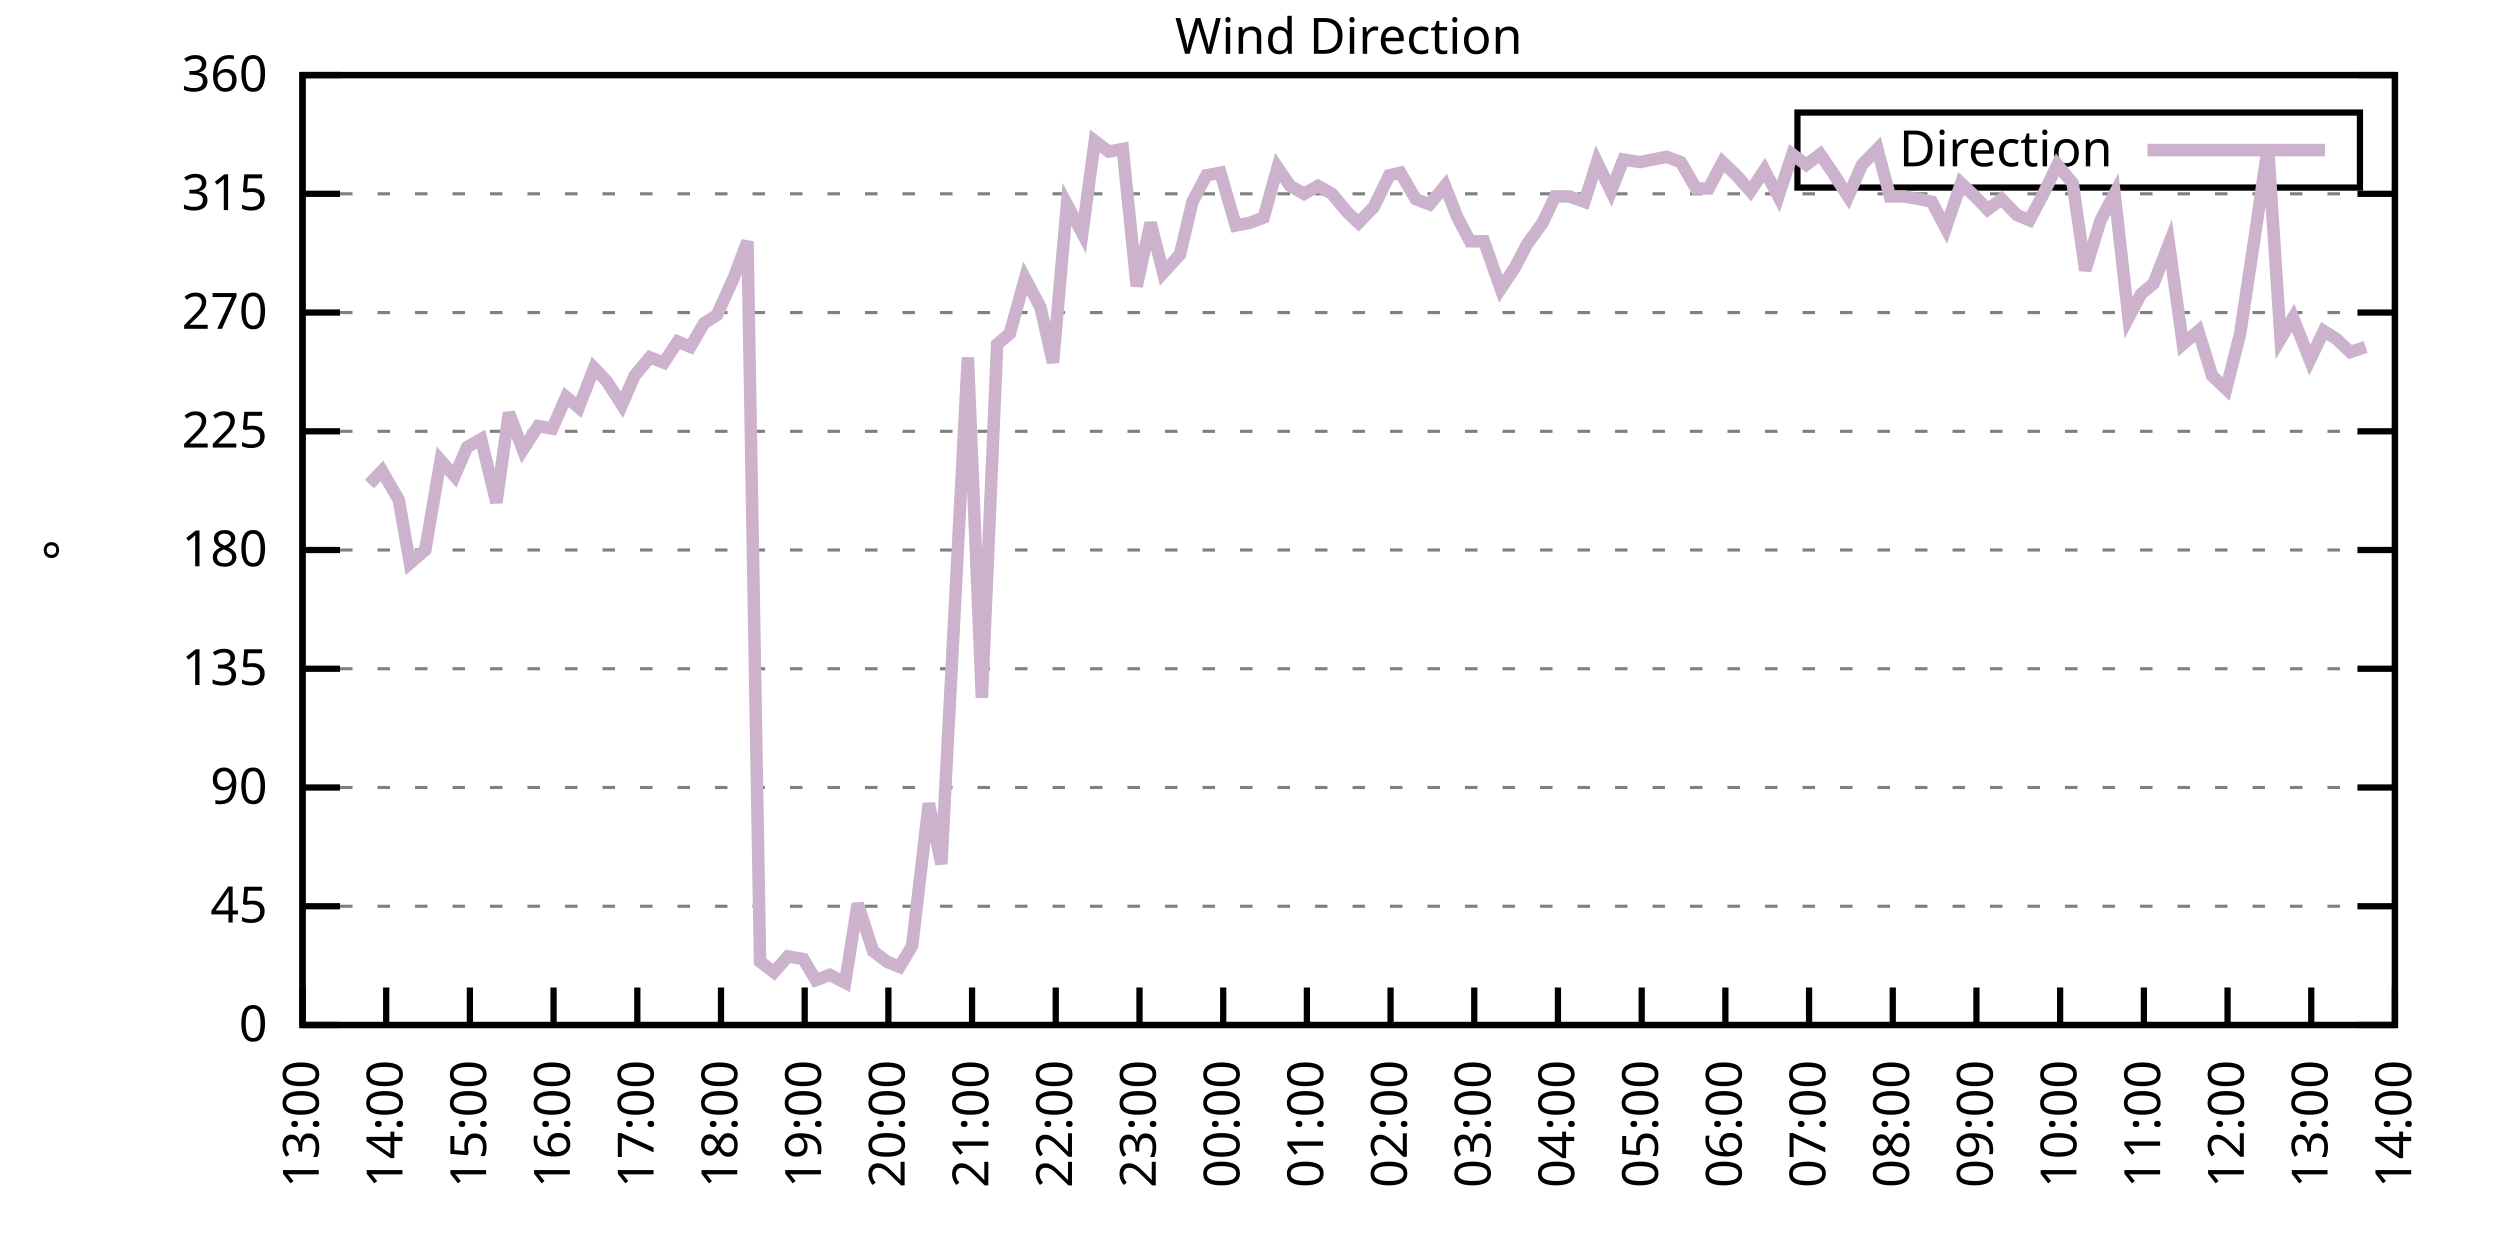
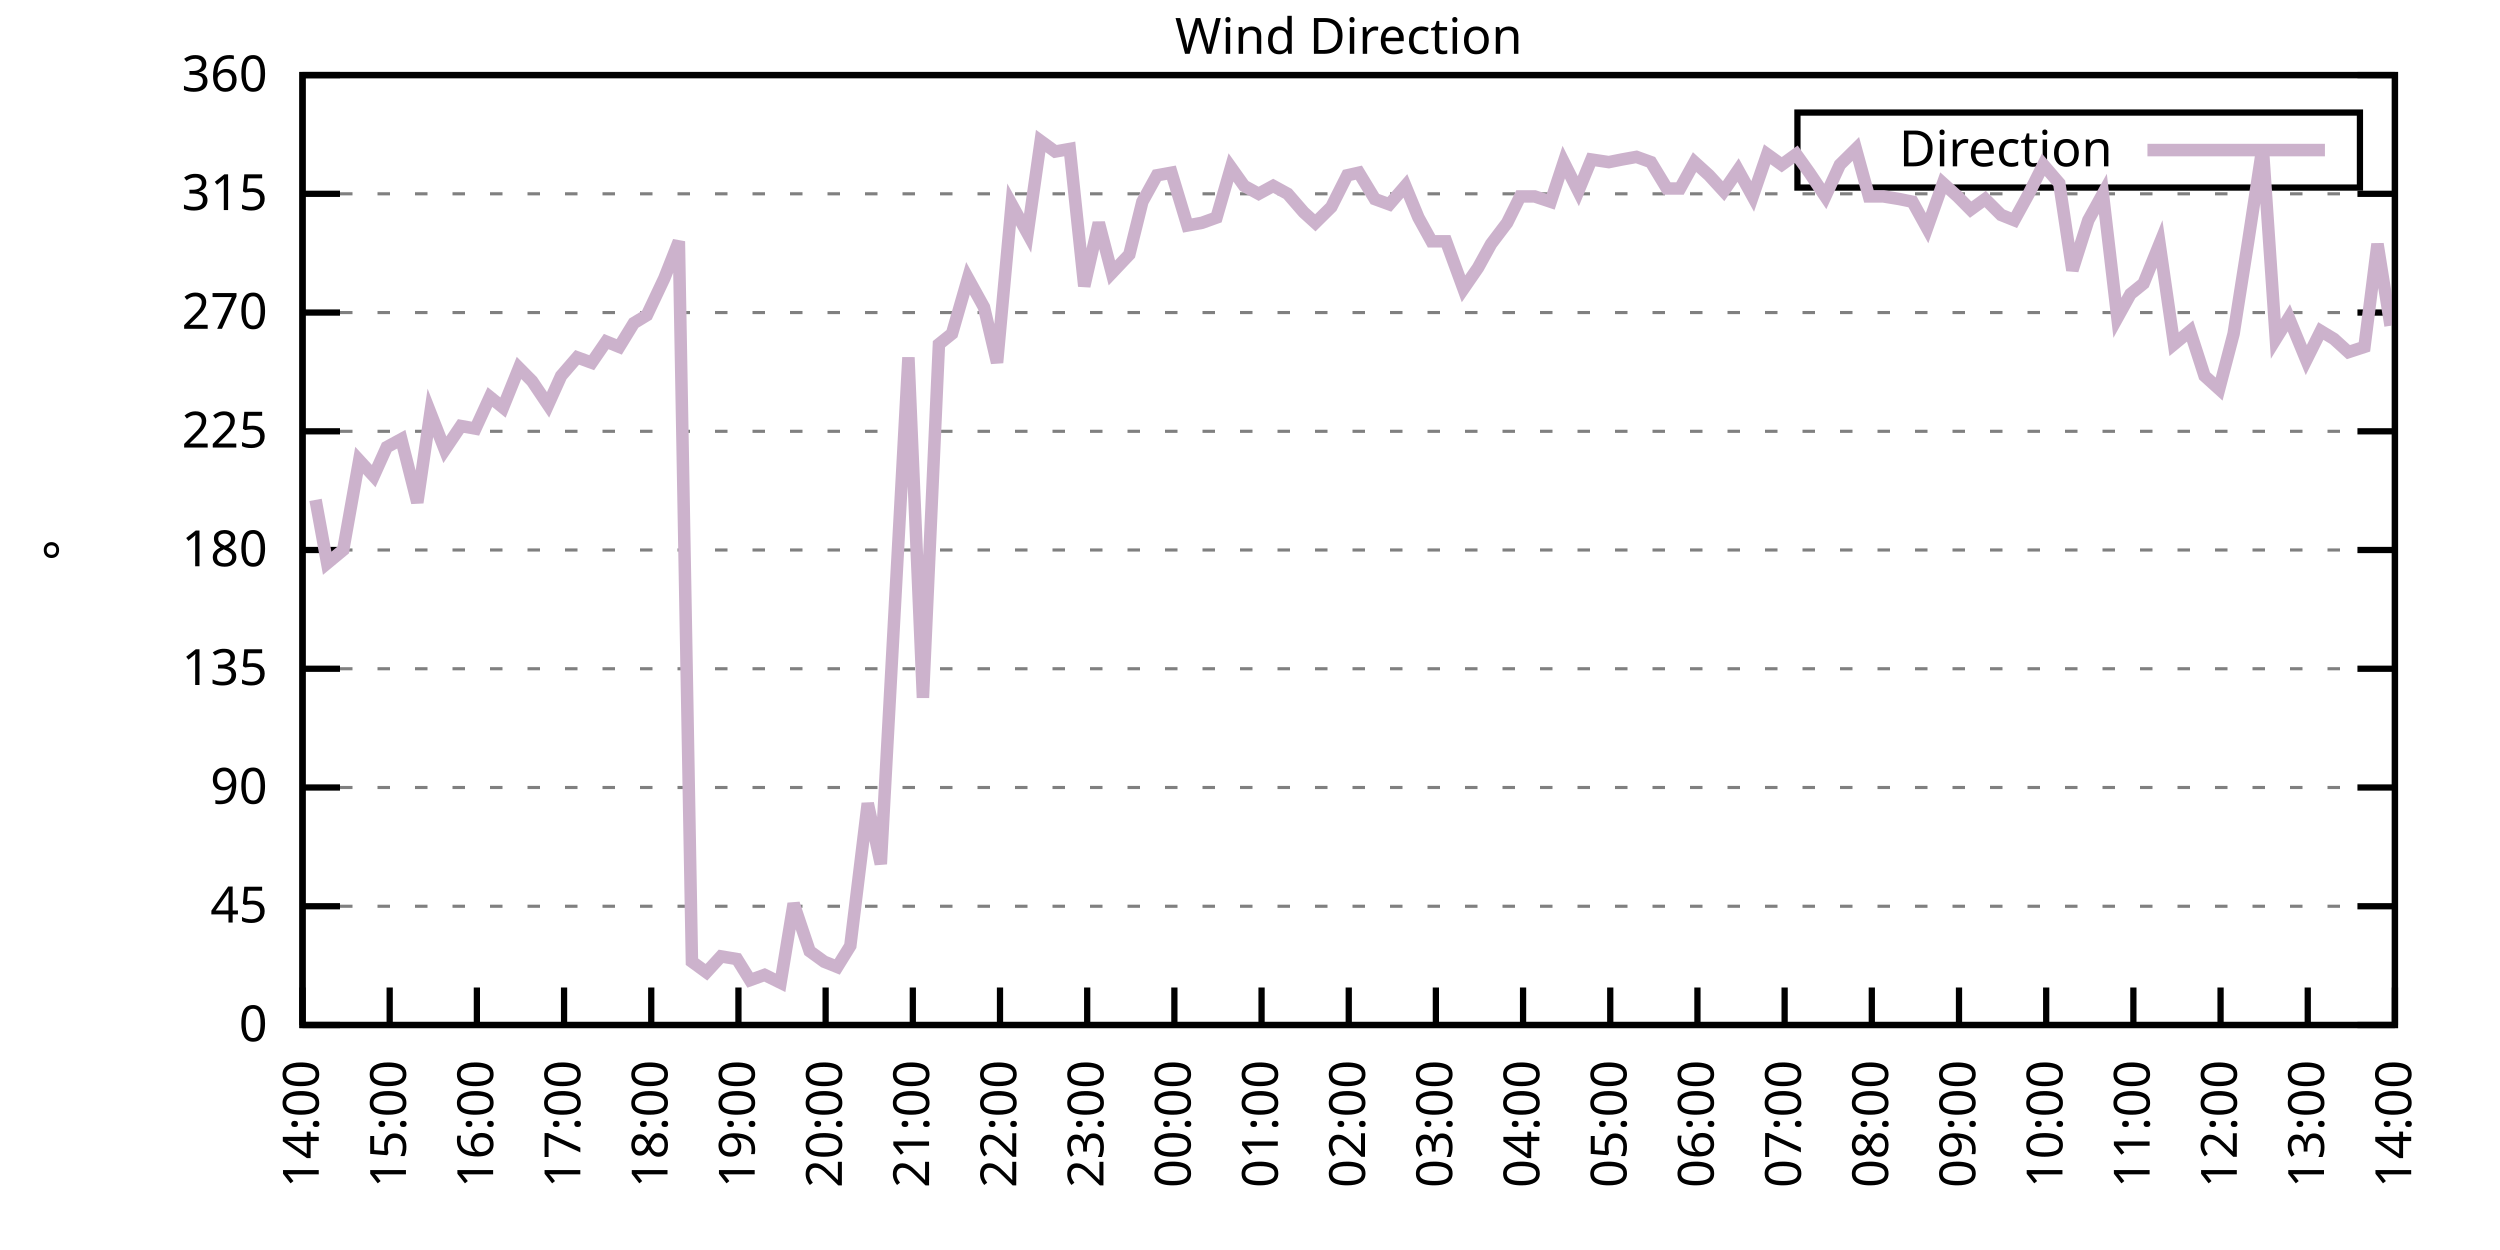
<svg xmlns="http://www.w3.org/2000/svg" xmlns:xlink="http://www.w3.org/1999/xlink" width="400" height="200" viewBox="0 0 400 200">
  <g id="gnuplot_canvas">
    <rect x="0" y="0" width="400" height="200" fill="none" />
    <defs>
      <circle id="gpDot" r="0.5" stroke-width="0.5" stroke="currentColor" />
      <path id="gpPt0" stroke-width="0.333" stroke="currentColor" d="M-1,0 h2 M0,-1 v2" />
      <path id="gpPt1" stroke-width="0.333" stroke="currentColor" d="M-1,-1 L1,1 M1,-1 L-1,1" />
      <path id="gpPt2" stroke-width="0.333" stroke="currentColor" d="M-1,0 L1,0 M0,-1 L0,1 M-1,-1 L1,1 M-1,1 L1,-1" />
      <rect id="gpPt3" stroke-width="0.333" stroke="currentColor" x="-1" y="-1" width="2" height="2" />
      <rect id="gpPt4" stroke-width="0.333" stroke="currentColor" fill="currentColor" x="-1" y="-1" width="2" height="2" />
      <circle id="gpPt5" stroke-width="0.333" stroke="currentColor" cx="0" cy="0" r="1" />
      <use xlink:href="#gpPt5" id="gpPt6" fill="currentColor" stroke="none" />
      <path id="gpPt7" stroke-width="0.333" stroke="currentColor" d="M0,-1.33 L-1.33,0.67 L1.33,0.67 z" />
      <use xlink:href="#gpPt7" id="gpPt8" fill="currentColor" stroke="none" />
      <use xlink:href="#gpPt7" id="gpPt9" stroke="currentColor" transform="rotate(180)" />
      <use xlink:href="#gpPt9" id="gpPt10" fill="currentColor" stroke="none" />
      <use xlink:href="#gpPt3" id="gpPt11" stroke="currentColor" transform="rotate(45)" />
      <use xlink:href="#gpPt11" id="gpPt12" fill="currentColor" stroke="none" />
      <path id="gpPt13" stroke-width="0.333" stroke="currentColor" d="M0,1.330 L1.265,0.411 L0.782,-1.067 L-0.782,-1.076 L-1.265,0.411 z" />
      <use xlink:href="#gpPt13" id="gpPt14" fill="currentColor" stroke="none" />
      <filter id="textbox" filterUnits="objectBoundingBox" x="0" y="0" height="1" width="1">
        <feFlood flood-color="white" flood-opacity="1" result="bgnd" />
        <feComposite in="SourceGraphic" in2="bgnd" operator="atop" />
      </filter>
      <filter id="greybox" filterUnits="objectBoundingBox" x="0" y="0" height="1" width="1">
        <feFlood flood-color="lightgrey" flood-opacity="1" result="grey" />
        <feComposite in="SourceGraphic" in2="grey" operator="atop" />
      </filter>
    </defs>
    <g fill="none" color="white" stroke="currentColor" stroke-width="1.00" stroke-linecap="butt" stroke-linejoin="miter">
</g>
    <g fill="none" color="black" stroke="currentColor" stroke-width="1.00" stroke-linecap="butt" stroke-linejoin="miter">
      <g stroke="none" shape-rendering="crispEdges">
        <polygon fill="rgb(255, 255, 255)" points="48.40,164.00 383.18,164.00 383.18,12.02 48.40,12.02 " />
      </g>
    </g>
    <g fill="none" color="black" stroke="currentColor" stroke-width="1.00" stroke-linecap="butt" stroke-linejoin="miter">
</g>
    <g fill="none" color="black" stroke="black" stroke-width="0.50" stroke-linecap="butt" stroke-linejoin="miter">
</g>
    <g fill="none" color="gray" stroke="currentColor" stroke-width="0.50" stroke-linecap="butt" stroke-linejoin="miter">
      <path stroke="gray" stroke-dasharray="2,4" class="gridline" d="M48.40,164.00 L383.19,164.00  " />
    </g>
    <g fill="none" color="gray" stroke="gray" stroke-width="1.00" stroke-linecap="butt" stroke-linejoin="miter">
</g>
    <g fill="none" color="black" stroke="currentColor" stroke-width="1.00" stroke-linecap="butt" stroke-linejoin="miter">
      <path stroke="black" d="M48.40,164.00 L54.40,164.00 M383.19,164.00 L377.19,164.00  " />
      <g transform="translate(42.80,166.60)" stroke="none" fill="black" font-family="Sans" font-size="8.00" text-anchor="end">
        <text>
          <tspan font-family="Sans"> 0</tspan>
        </text>
      </g>
    </g>
    <g fill="none" color="black" stroke="currentColor" stroke-width="1.00" stroke-linecap="butt" stroke-linejoin="miter">
</g>
    <g fill="none" color="black" stroke="black" stroke-width="0.50" stroke-linecap="butt" stroke-linejoin="miter">
</g>
    <g fill="none" color="gray" stroke="currentColor" stroke-width="0.50" stroke-linecap="butt" stroke-linejoin="miter">
      <path stroke="gray" stroke-dasharray="2,4" class="gridline" d="M48.40,145.00 L383.19,145.00  " />
    </g>
    <g fill="none" color="gray" stroke="gray" stroke-width="1.00" stroke-linecap="butt" stroke-linejoin="miter">
</g>
    <g fill="none" color="black" stroke="currentColor" stroke-width="1.00" stroke-linecap="butt" stroke-linejoin="miter">
      <path stroke="black" d="M48.40,145.00 L54.40,145.00 M383.19,145.00 L377.19,145.00  " />
      <g transform="translate(42.80,147.60)" stroke="none" fill="black" font-family="Sans" font-size="8.00" text-anchor="end">
        <text>
          <tspan font-family="Sans"> 45</tspan>
        </text>
      </g>
    </g>
    <g fill="none" color="black" stroke="currentColor" stroke-width="1.00" stroke-linecap="butt" stroke-linejoin="miter">
</g>
    <g fill="none" color="black" stroke="black" stroke-width="0.50" stroke-linecap="butt" stroke-linejoin="miter">
</g>
    <g fill="none" color="gray" stroke="currentColor" stroke-width="0.50" stroke-linecap="butt" stroke-linejoin="miter">
      <path stroke="gray" stroke-dasharray="2,4" class="gridline" d="M48.40,126.00 L383.19,126.00  " />
    </g>
    <g fill="none" color="gray" stroke="gray" stroke-width="1.00" stroke-linecap="butt" stroke-linejoin="miter">
</g>
    <g fill="none" color="black" stroke="currentColor" stroke-width="1.00" stroke-linecap="butt" stroke-linejoin="miter">
      <path stroke="black" d="M48.40,126.00 L54.40,126.00 M383.19,126.00 L377.19,126.00  " />
      <g transform="translate(42.80,128.60)" stroke="none" fill="black" font-family="Sans" font-size="8.00" text-anchor="end">
        <text>
          <tspan font-family="Sans"> 90</tspan>
        </text>
      </g>
    </g>
    <g fill="none" color="black" stroke="currentColor" stroke-width="1.00" stroke-linecap="butt" stroke-linejoin="miter">
</g>
    <g fill="none" color="black" stroke="black" stroke-width="0.50" stroke-linecap="butt" stroke-linejoin="miter">
</g>
    <g fill="none" color="gray" stroke="currentColor" stroke-width="0.50" stroke-linecap="butt" stroke-linejoin="miter">
      <path stroke="gray" stroke-dasharray="2,4" class="gridline" d="M48.40,107.00 L383.19,107.00  " />
    </g>
    <g fill="none" color="gray" stroke="gray" stroke-width="1.00" stroke-linecap="butt" stroke-linejoin="miter">
</g>
    <g fill="none" color="black" stroke="currentColor" stroke-width="1.00" stroke-linecap="butt" stroke-linejoin="miter">
      <path stroke="black" d="M48.40,107.00 L54.40,107.00 M383.19,107.00 L377.19,107.00  " />
      <g transform="translate(42.80,109.60)" stroke="none" fill="black" font-family="Sans" font-size="8.00" text-anchor="end">
        <text>
          <tspan font-family="Sans"> 135</tspan>
        </text>
      </g>
    </g>
    <g fill="none" color="black" stroke="currentColor" stroke-width="1.00" stroke-linecap="butt" stroke-linejoin="miter">
</g>
    <g fill="none" color="black" stroke="black" stroke-width="0.50" stroke-linecap="butt" stroke-linejoin="miter">
</g>
    <g fill="none" color="gray" stroke="currentColor" stroke-width="0.50" stroke-linecap="butt" stroke-linejoin="miter">
      <path stroke="gray" stroke-dasharray="2,4" class="gridline" d="M48.40,88.00 L383.19,88.00  " />
    </g>
    <g fill="none" color="gray" stroke="gray" stroke-width="1.00" stroke-linecap="butt" stroke-linejoin="miter">
</g>
    <g fill="none" color="black" stroke="currentColor" stroke-width="1.00" stroke-linecap="butt" stroke-linejoin="miter">
      <path stroke="black" d="M48.40,88.00 L54.40,88.00 M383.19,88.00 L377.19,88.00  " />
      <g transform="translate(42.80,90.60)" stroke="none" fill="black" font-family="Sans" font-size="8.00" text-anchor="end">
        <text>
          <tspan font-family="Sans"> 180</tspan>
        </text>
      </g>
    </g>
    <g fill="none" color="black" stroke="currentColor" stroke-width="1.00" stroke-linecap="butt" stroke-linejoin="miter">
</g>
    <g fill="none" color="black" stroke="black" stroke-width="0.50" stroke-linecap="butt" stroke-linejoin="miter">
</g>
    <g fill="none" color="gray" stroke="currentColor" stroke-width="0.50" stroke-linecap="butt" stroke-linejoin="miter">
      <path stroke="gray" stroke-dasharray="2,4" class="gridline" d="M48.40,69.01 L383.19,69.01  " />
    </g>
    <g fill="none" color="gray" stroke="gray" stroke-width="1.00" stroke-linecap="butt" stroke-linejoin="miter">
</g>
    <g fill="none" color="black" stroke="currentColor" stroke-width="1.00" stroke-linecap="butt" stroke-linejoin="miter">
      <path stroke="black" d="M48.40,69.01 L54.40,69.01 M383.19,69.01 L377.19,69.01  " />
      <g transform="translate(42.80,71.61)" stroke="none" fill="black" font-family="Sans" font-size="8.00" text-anchor="end">
        <text>
          <tspan font-family="Sans"> 225</tspan>
        </text>
      </g>
    </g>
    <g fill="none" color="black" stroke="currentColor" stroke-width="1.00" stroke-linecap="butt" stroke-linejoin="miter">
</g>
    <g fill="none" color="black" stroke="black" stroke-width="0.50" stroke-linecap="butt" stroke-linejoin="miter">
</g>
    <g fill="none" color="gray" stroke="currentColor" stroke-width="0.50" stroke-linecap="butt" stroke-linejoin="miter">
      <path stroke="gray" stroke-dasharray="2,4" class="gridline" d="M48.40,50.01 L383.19,50.01  " />
    </g>
    <g fill="none" color="gray" stroke="gray" stroke-width="1.00" stroke-linecap="butt" stroke-linejoin="miter">
</g>
    <g fill="none" color="black" stroke="currentColor" stroke-width="1.00" stroke-linecap="butt" stroke-linejoin="miter">
      <path stroke="black" d="M48.40,50.01 L54.40,50.01 M383.19,50.01 L377.19,50.01  " />
      <g transform="translate(42.80,52.61)" stroke="none" fill="black" font-family="Sans" font-size="8.00" text-anchor="end">
        <text>
          <tspan font-family="Sans"> 270</tspan>
        </text>
      </g>
    </g>
    <g fill="none" color="black" stroke="currentColor" stroke-width="1.00" stroke-linecap="butt" stroke-linejoin="miter">
</g>
    <g fill="none" color="black" stroke="black" stroke-width="0.50" stroke-linecap="butt" stroke-linejoin="miter">
</g>
    <g fill="none" color="gray" stroke="currentColor" stroke-width="0.50" stroke-linecap="butt" stroke-linejoin="miter">
      <path stroke="gray" stroke-dasharray="2,4" class="gridline" d="M48.40,31.01 L383.19,31.01  " />
    </g>
    <g fill="none" color="gray" stroke="gray" stroke-width="1.00" stroke-linecap="butt" stroke-linejoin="miter">
</g>
    <g fill="none" color="black" stroke="currentColor" stroke-width="1.00" stroke-linecap="butt" stroke-linejoin="miter">
      <path stroke="black" d="M48.40,31.01 L54.40,31.01 M383.19,31.01 L377.19,31.01  " />
      <g transform="translate(42.80,33.61)" stroke="none" fill="black" font-family="Sans" font-size="8.00" text-anchor="end">
        <text>
          <tspan font-family="Sans"> 315</tspan>
        </text>
      </g>
    </g>
    <g fill="none" color="black" stroke="currentColor" stroke-width="1.00" stroke-linecap="butt" stroke-linejoin="miter">
</g>
    <g fill="none" color="black" stroke="black" stroke-width="0.50" stroke-linecap="butt" stroke-linejoin="miter">
</g>
    <g fill="none" color="gray" stroke="currentColor" stroke-width="0.50" stroke-linecap="butt" stroke-linejoin="miter">
      <path stroke="gray" stroke-dasharray="2,4" class="gridline" d="M48.40,12.01 L383.19,12.01  " />
    </g>
    <g fill="none" color="gray" stroke="gray" stroke-width="1.00" stroke-linecap="butt" stroke-linejoin="miter">
</g>
    <g fill="none" color="black" stroke="currentColor" stroke-width="1.00" stroke-linecap="butt" stroke-linejoin="miter">
      <path stroke="black" d="M48.40,12.01 L54.40,12.01 M383.19,12.01 L377.19,12.01  " />
      <g transform="translate(42.80,14.61)" stroke="none" fill="black" font-family="Sans" font-size="8.00" text-anchor="end">
        <text>
          <tspan font-family="Sans"> 360</tspan>
        </text>
      </g>
    </g>
    <g fill="none" color="black" stroke="currentColor" stroke-width="1.00" stroke-linecap="butt" stroke-linejoin="miter">
      <path stroke="black" d="M48.40,164.00 L48.40,158.00  " />
      <g transform="translate(51.00,169.60) rotate(270.00)" stroke="none" fill="black" font-family="Sans" font-size="8.00" text-anchor="end">
        <text>
-           <tspan font-family="Sans">13:00</tspan>
-         </text>
-       </g>
-     </g>
-     <g fill="none" color="black" stroke="currentColor" stroke-width="1.00" stroke-linecap="butt" stroke-linejoin="miter">
-       <path stroke="black" d="M61.79,164.00 L61.79,158.00  " />
-       <g transform="translate(64.39,169.60) rotate(270.00)" stroke="none" fill="black" font-family="Sans" font-size="8.00" text-anchor="end">
-         <text>
          <tspan font-family="Sans">14:00</tspan>
        </text>
      </g>
    </g>
    <g fill="none" color="black" stroke="currentColor" stroke-width="1.00" stroke-linecap="butt" stroke-linejoin="miter">
-       <path stroke="black" d="M75.18,164.00 L75.18,158.00  " />
-       <g transform="translate(77.78,169.60) rotate(270.00)" stroke="none" fill="black" font-family="Sans" font-size="8.00" text-anchor="end">
+       <path stroke="black" d="M62.35,164.00 L62.35,158.00  " />
+       <g transform="translate(64.95,169.60) rotate(270.00)" stroke="none" fill="black" font-family="Sans" font-size="8.00" text-anchor="end">
        <text>
          <tspan font-family="Sans">15:00</tspan>
        </text>
      </g>
    </g>
    <g fill="none" color="black" stroke="currentColor" stroke-width="1.00" stroke-linecap="butt" stroke-linejoin="miter">
-       <path stroke="black" d="M88.57,164.00 L88.57,158.00  " />
-       <g transform="translate(91.17,169.60) rotate(270.00)" stroke="none" fill="black" font-family="Sans" font-size="8.00" text-anchor="end">
+       <path stroke="black" d="M76.30,164.00 L76.30,158.00  " />
+       <g transform="translate(78.90,169.60) rotate(270.00)" stroke="none" fill="black" font-family="Sans" font-size="8.00" text-anchor="end">
        <text>
          <tspan font-family="Sans">16:00</tspan>
        </text>
      </g>
    </g>
    <g fill="none" color="black" stroke="currentColor" stroke-width="1.00" stroke-linecap="butt" stroke-linejoin="miter">
-       <path stroke="black" d="M101.97,164.00 L101.97,158.00  " />
-       <g transform="translate(104.57,169.60) rotate(270.00)" stroke="none" fill="black" font-family="Sans" font-size="8.00" text-anchor="end">
+       <path stroke="black" d="M90.25,164.00 L90.25,158.00  " />
+       <g transform="translate(92.85,169.60) rotate(270.00)" stroke="none" fill="black" font-family="Sans" font-size="8.00" text-anchor="end">
        <text>
          <tspan font-family="Sans">17:00</tspan>
        </text>
      </g>
    </g>
    <g fill="none" color="black" stroke="currentColor" stroke-width="1.00" stroke-linecap="butt" stroke-linejoin="miter">
-       <path stroke="black" d="M115.36,164.00 L115.36,158.00  " />
-       <g transform="translate(117.96,169.60) rotate(270.00)" stroke="none" fill="black" font-family="Sans" font-size="8.00" text-anchor="end">
+       <path stroke="black" d="M104.20,164.00 L104.20,158.00  " />
+       <g transform="translate(106.80,169.60) rotate(270.00)" stroke="none" fill="black" font-family="Sans" font-size="8.00" text-anchor="end">
        <text>
          <tspan font-family="Sans">18:00</tspan>
        </text>
      </g>
    </g>
    <g fill="none" color="black" stroke="currentColor" stroke-width="1.00" stroke-linecap="butt" stroke-linejoin="miter">
-       <path stroke="black" d="M128.75,164.00 L128.75,158.00  " />
-       <g transform="translate(131.35,169.60) rotate(270.00)" stroke="none" fill="black" font-family="Sans" font-size="8.00" text-anchor="end">
+       <path stroke="black" d="M118.15,164.00 L118.15,158.00  " />
+       <g transform="translate(120.75,169.60) rotate(270.00)" stroke="none" fill="black" font-family="Sans" font-size="8.00" text-anchor="end">
        <text>
          <tspan font-family="Sans">19:00</tspan>
        </text>
      </g>
    </g>
    <g fill="none" color="black" stroke="currentColor" stroke-width="1.00" stroke-linecap="butt" stroke-linejoin="miter">
-       <path stroke="black" d="M142.14,164.00 L142.14,158.00  " />
-       <g transform="translate(144.74,169.60) rotate(270.00)" stroke="none" fill="black" font-family="Sans" font-size="8.00" text-anchor="end">
+       <path stroke="black" d="M132.10,164.00 L132.10,158.00  " />
+       <g transform="translate(134.70,169.60) rotate(270.00)" stroke="none" fill="black" font-family="Sans" font-size="8.00" text-anchor="end">
        <text>
          <tspan font-family="Sans">20:00</tspan>
        </text>
      </g>
    </g>
    <g fill="none" color="black" stroke="currentColor" stroke-width="1.00" stroke-linecap="butt" stroke-linejoin="miter">
-       <path stroke="black" d="M155.53,164.00 L155.53,158.00  " />
-       <g transform="translate(158.13,169.60) rotate(270.00)" stroke="none" fill="black" font-family="Sans" font-size="8.00" text-anchor="end">
+       <path stroke="black" d="M146.05,164.00 L146.05,158.00  " />
+       <g transform="translate(148.65,169.60) rotate(270.00)" stroke="none" fill="black" font-family="Sans" font-size="8.00" text-anchor="end">
        <text>
          <tspan font-family="Sans">21:00</tspan>
        </text>
      </g>
    </g>
    <g fill="none" color="black" stroke="currentColor" stroke-width="1.00" stroke-linecap="butt" stroke-linejoin="miter">
-       <path stroke="black" d="M168.92,164.00 L168.92,158.00  " />
-       <g transform="translate(171.52,169.60) rotate(270.00)" stroke="none" fill="black" font-family="Sans" font-size="8.00" text-anchor="end">
+       <path stroke="black" d="M160.00,164.00 L160.00,158.00  " />
+       <g transform="translate(162.60,169.60) rotate(270.00)" stroke="none" fill="black" font-family="Sans" font-size="8.00" text-anchor="end">
        <text>
          <tspan font-family="Sans">22:00</tspan>
        </text>
      </g>
    </g>
    <g fill="none" color="black" stroke="currentColor" stroke-width="1.00" stroke-linecap="butt" stroke-linejoin="miter">
-       <path stroke="black" d="M182.32,164.00 L182.32,158.00  " />
-       <g transform="translate(184.92,169.60) rotate(270.00)" stroke="none" fill="black" font-family="Sans" font-size="8.00" text-anchor="end">
+       <path stroke="black" d="M173.95,164.00 L173.95,158.00  " />
+       <g transform="translate(176.55,169.60) rotate(270.00)" stroke="none" fill="black" font-family="Sans" font-size="8.00" text-anchor="end">
        <text>
          <tspan font-family="Sans">23:00</tspan>
        </text>
      </g>
    </g>
    <g fill="none" color="black" stroke="currentColor" stroke-width="1.00" stroke-linecap="butt" stroke-linejoin="miter">
-       <path stroke="black" d="M195.71,164.00 L195.71,158.00  " />
-       <g transform="translate(198.31,169.60) rotate(270.00)" stroke="none" fill="black" font-family="Sans" font-size="8.00" text-anchor="end">
+       <path stroke="black" d="M187.90,164.00 L187.90,158.00  " />
+       <g transform="translate(190.50,169.60) rotate(270.00)" stroke="none" fill="black" font-family="Sans" font-size="8.00" text-anchor="end">
        <text>
          <tspan font-family="Sans">00:00</tspan>
        </text>
      </g>
    </g>
    <g fill="none" color="black" stroke="currentColor" stroke-width="1.00" stroke-linecap="butt" stroke-linejoin="miter">
-       <path stroke="black" d="M209.10,164.00 L209.10,158.00  " />
-       <g transform="translate(211.70,169.60) rotate(270.00)" stroke="none" fill="black" font-family="Sans" font-size="8.00" text-anchor="end">
+       <path stroke="black" d="M201.85,164.00 L201.85,158.00  " />
+       <g transform="translate(204.45,169.60) rotate(270.00)" stroke="none" fill="black" font-family="Sans" font-size="8.00" text-anchor="end">
        <text>
          <tspan font-family="Sans">01:00</tspan>
        </text>
      </g>
    </g>
    <g fill="none" color="black" stroke="currentColor" stroke-width="1.00" stroke-linecap="butt" stroke-linejoin="miter">
-       <path stroke="black" d="M222.49,164.00 L222.49,158.00  " />
-       <g transform="translate(225.09,169.60) rotate(270.00)" stroke="none" fill="black" font-family="Sans" font-size="8.00" text-anchor="end">
+       <path stroke="black" d="M215.80,164.00 L215.80,158.00  " />
+       <g transform="translate(218.40,169.60) rotate(270.00)" stroke="none" fill="black" font-family="Sans" font-size="8.00" text-anchor="end">
        <text>
          <tspan font-family="Sans">02:00</tspan>
        </text>
      </g>
    </g>
    <g fill="none" color="black" stroke="currentColor" stroke-width="1.00" stroke-linecap="butt" stroke-linejoin="miter">
-       <path stroke="black" d="M235.88,164.00 L235.88,158.00  " />
-       <g transform="translate(238.48,169.60) rotate(270.00)" stroke="none" fill="black" font-family="Sans" font-size="8.00" text-anchor="end">
+       <path stroke="black" d="M229.74,164.00 L229.74,158.00  " />
+       <g transform="translate(232.34,169.60) rotate(270.00)" stroke="none" fill="black" font-family="Sans" font-size="8.00" text-anchor="end">
        <text>
          <tspan font-family="Sans">03:00</tspan>
        </text>
      </g>
    </g>
    <g fill="none" color="black" stroke="currentColor" stroke-width="1.00" stroke-linecap="butt" stroke-linejoin="miter">
-       <path stroke="black" d="M249.27,164.00 L249.27,158.00  " />
-       <g transform="translate(251.87,169.60) rotate(270.00)" stroke="none" fill="black" font-family="Sans" font-size="8.00" text-anchor="end">
+       <path stroke="black" d="M243.69,164.00 L243.69,158.00  " />
+       <g transform="translate(246.29,169.60) rotate(270.00)" stroke="none" fill="black" font-family="Sans" font-size="8.00" text-anchor="end">
        <text>
          <tspan font-family="Sans">04:00</tspan>
        </text>
      </g>
    </g>
    <g fill="none" color="black" stroke="currentColor" stroke-width="1.00" stroke-linecap="butt" stroke-linejoin="miter">
-       <path stroke="black" d="M262.67,164.00 L262.67,158.00  " />
-       <g transform="translate(265.27,169.60) rotate(270.00)" stroke="none" fill="black" font-family="Sans" font-size="8.00" text-anchor="end">
+       <path stroke="black" d="M257.64,164.00 L257.64,158.00  " />
+       <g transform="translate(260.24,169.60) rotate(270.00)" stroke="none" fill="black" font-family="Sans" font-size="8.00" text-anchor="end">
        <text>
          <tspan font-family="Sans">05:00</tspan>
        </text>
      </g>
    </g>
    <g fill="none" color="black" stroke="currentColor" stroke-width="1.00" stroke-linecap="butt" stroke-linejoin="miter">
-       <path stroke="black" d="M276.06,164.00 L276.06,158.00  " />
-       <g transform="translate(278.66,169.60) rotate(270.00)" stroke="none" fill="black" font-family="Sans" font-size="8.00" text-anchor="end">
+       <path stroke="black" d="M271.59,164.00 L271.59,158.00  " />
+       <g transform="translate(274.19,169.60) rotate(270.00)" stroke="none" fill="black" font-family="Sans" font-size="8.00" text-anchor="end">
        <text>
          <tspan font-family="Sans">06:00</tspan>
        </text>
      </g>
    </g>
    <g fill="none" color="black" stroke="currentColor" stroke-width="1.00" stroke-linecap="butt" stroke-linejoin="miter">
-       <path stroke="black" d="M289.45,164.00 L289.45,158.00  " />
-       <g transform="translate(292.05,169.60) rotate(270.00)" stroke="none" fill="black" font-family="Sans" font-size="8.00" text-anchor="end">
+       <path stroke="black" d="M285.54,164.00 L285.54,158.00  " />
+       <g transform="translate(288.14,169.60) rotate(270.00)" stroke="none" fill="black" font-family="Sans" font-size="8.00" text-anchor="end">
        <text>
          <tspan font-family="Sans">07:00</tspan>
        </text>
      </g>
    </g>
    <g fill="none" color="black" stroke="currentColor" stroke-width="1.00" stroke-linecap="butt" stroke-linejoin="miter">
-       <path stroke="black" d="M302.84,164.00 L302.84,158.00  " />
-       <g transform="translate(305.44,169.60) rotate(270.00)" stroke="none" fill="black" font-family="Sans" font-size="8.00" text-anchor="end">
+       <path stroke="black" d="M299.49,164.00 L299.49,158.00  " />
+       <g transform="translate(302.09,169.60) rotate(270.00)" stroke="none" fill="black" font-family="Sans" font-size="8.00" text-anchor="end">
        <text>
          <tspan font-family="Sans">08:00</tspan>
        </text>
      </g>
    </g>
    <g fill="none" color="black" stroke="currentColor" stroke-width="1.00" stroke-linecap="butt" stroke-linejoin="miter">
-       <path stroke="black" d="M316.23,164.00 L316.23,158.00  " />
-       <g transform="translate(318.83,169.60) rotate(270.00)" stroke="none" fill="black" font-family="Sans" font-size="8.00" text-anchor="end">
+       <path stroke="black" d="M313.44,164.00 L313.44,158.00  " />
+       <g transform="translate(316.04,169.60) rotate(270.00)" stroke="none" fill="black" font-family="Sans" font-size="8.00" text-anchor="end">
        <text>
          <tspan font-family="Sans">09:00</tspan>
        </text>
      </g>
    </g>
    <g fill="none" color="black" stroke="currentColor" stroke-width="1.00" stroke-linecap="butt" stroke-linejoin="miter">
-       <path stroke="black" d="M329.62,164.00 L329.62,158.00  " />
-       <g transform="translate(332.22,169.60) rotate(270.00)" stroke="none" fill="black" font-family="Sans" font-size="8.00" text-anchor="end">
+       <path stroke="black" d="M327.39,164.00 L327.39,158.00  " />
+       <g transform="translate(329.99,169.60) rotate(270.00)" stroke="none" fill="black" font-family="Sans" font-size="8.00" text-anchor="end">
        <text>
          <tspan font-family="Sans">10:00</tspan>
        </text>
      </g>
    </g>
    <g fill="none" color="black" stroke="currentColor" stroke-width="1.00" stroke-linecap="butt" stroke-linejoin="miter">
-       <path stroke="black" d="M343.02,164.00 L343.02,158.00  " />
-       <g transform="translate(345.62,169.60) rotate(270.00)" stroke="none" fill="black" font-family="Sans" font-size="8.00" text-anchor="end">
+       <path stroke="black" d="M341.34,164.00 L341.34,158.00  " />
+       <g transform="translate(343.94,169.60) rotate(270.00)" stroke="none" fill="black" font-family="Sans" font-size="8.00" text-anchor="end">
        <text>
          <tspan font-family="Sans">11:00</tspan>
        </text>
      </g>
    </g>
    <g fill="none" color="black" stroke="currentColor" stroke-width="1.00" stroke-linecap="butt" stroke-linejoin="miter">
-       <path stroke="black" d="M356.41,164.00 L356.41,158.00  " />
-       <g transform="translate(359.01,169.60) rotate(270.00)" stroke="none" fill="black" font-family="Sans" font-size="8.00" text-anchor="end">
+       <path stroke="black" d="M355.29,164.00 L355.29,158.00  " />
+       <g transform="translate(357.89,169.60) rotate(270.00)" stroke="none" fill="black" font-family="Sans" font-size="8.00" text-anchor="end">
        <text>
          <tspan font-family="Sans">12:00</tspan>
        </text>
      </g>
    </g>
    <g fill="none" color="black" stroke="currentColor" stroke-width="1.00" stroke-linecap="butt" stroke-linejoin="miter">
-       <path stroke="black" d="M369.80,164.00 L369.80,158.00  " />
-       <g transform="translate(372.40,169.60) rotate(270.00)" stroke="none" fill="black" font-family="Sans" font-size="8.00" text-anchor="end">
+       <path stroke="black" d="M369.24,164.00 L369.24,158.00  " />
+       <g transform="translate(371.84,169.60) rotate(270.00)" stroke="none" fill="black" font-family="Sans" font-size="8.00" text-anchor="end">
        <text>
          <tspan font-family="Sans">13:00</tspan>
        </text>
      </g>
    </g>
    <g fill="none" color="black" stroke="currentColor" stroke-width="1.00" stroke-linecap="butt" stroke-linejoin="miter">
      <path stroke="black" d="M383.19,164.00 L383.19,158.00  " />
      <g transform="translate(385.79,169.60) rotate(270.00)" stroke="none" fill="black" font-family="Sans" font-size="8.00" text-anchor="end">
        <text>
          <tspan font-family="Sans">14:00</tspan>
        </text>
      </g>
    </g>
    <g fill="none" color="black" stroke="currentColor" stroke-width="1.00" stroke-linecap="butt" stroke-linejoin="miter">
</g>
    <g fill="none" color="black" stroke="currentColor" stroke-width="1.00" stroke-linecap="butt" stroke-linejoin="miter">
      <path stroke="black" d="M48.40,12.01 L48.40,164.00 L383.19,164.00 L383.19,12.01 L48.40,12.01 Z  " />
    </g>
    <g fill="none" color="black" stroke="currentColor" stroke-width="1.00" stroke-linecap="butt" stroke-linejoin="miter">
</g>
    <g fill="none" color="black" stroke="currentColor" stroke-width="1.00" stroke-linecap="butt" stroke-linejoin="miter">
      <path stroke="black" d="M287.59,30.01 L287.59,18.01 L377.59,18.01 L377.59,30.01 L287.59,30.01 Z  " />
    </g>
    <g id="Wind_direction_plot_1">
      <g fill="none" color="white" stroke="black" stroke-width="2.00" stroke-linecap="butt" stroke-linejoin="miter">
</g>
      <g fill="none" color="black" stroke="currentColor" stroke-width="2.00" stroke-linecap="butt" stroke-linejoin="miter">
        <g transform="translate(337.99,26.61)" stroke="none" fill="black" font-family="Sans" font-size="8.00" text-anchor="end">
          <text>
            <tspan font-family="Sans">Direction</tspan>
          </text>
        </g>
      </g>
      <g fill="none" color="black" stroke="currentColor" stroke-width="2.00" stroke-linecap="butt" stroke-linejoin="miter">
-         <path stroke="rgb(204, 178, 204)" d="M343.59,24.01 L371.99,24.01 M59.11,77.45 L61.12,75.34 L63.80,79.98 L65.59,90.12 L68.04,88.00 L70.50,73.65   L72.73,76.18 L74.74,71.54 L76.97,70.27 L79.42,80.41 L81.43,66.05 L83.66,71.96 L86.12,68.16 L88.35,68.58   L90.58,63.52 L92.59,65.21 L95.05,58.87 L97.06,60.98 L99.51,64.78 L101.52,60.14 L103.98,57.18 L106.21,58.03   L108.44,54.65 L110.45,55.50 L112.68,51.70 L114.69,50.43 L117.37,44.52 L119.60,38.61 L121.61,153.87 L123.84,155.56   L126.07,153.02 L128.53,153.45 L130.54,156.82 L132.77,155.98 L135.22,157.24 L137.23,144.58 L139.69,152.18 L141.92,153.87   L143.93,154.71 L145.94,151.33 L148.61,128.54 L150.62,138.25 L154.86,57.18 L157.10,111.65 L159.55,55.07 L161.56,53.39   L164.01,44.52 L166.47,49.16 L168.48,58.03 L170.71,32.70 L173.17,37.34 L175.17,22.56 L177.41,24.25 L179.64,23.83   L181.87,45.79 L184.10,35.65 L186.11,43.67 L188.79,40.72 L190.80,32.28 L193.03,28.05 L195.26,27.63 L197.72,36.08   L199.95,35.65 L202.18,34.81 L204.41,26.79 L206.42,29.74 L208.65,31.01 L210.88,29.74 L213.12,31.01 L215.57,33.96   L217.36,35.65 L219.81,33.12 L222.27,28.05 L224.05,27.63 L226.51,31.85 L228.74,32.70 L231.20,29.74 L233.20,34.81   L235.21,38.61 L237.44,38.61 L240.12,46.21 L242.36,42.83 L244.36,39.03 L246.82,35.65 L248.83,31.43 L251.06,31.43   L253.51,32.28 L255.52,25.94 L257.76,30.59 L259.76,25.52 L262.44,25.94 L264.45,25.52 L266.68,25.10 L268.92,25.94   L271.37,30.16 L273.38,30.16 L275.61,25.94 L277.84,28.05 L280.07,30.59 L282.31,27.21 L284.54,31.43 L286.77,24.68   L289.00,26.36 L291.23,24.68 L293.24,27.63 L295.70,31.43 L297.93,26.36 L300.39,23.83 L302.39,31.43 L304.63,31.43   L307.08,31.85 L309.09,32.28 L311.32,36.50 L313.78,29.32 L316.01,31.43 L318.02,33.54 L320.25,31.85 L322.70,34.39   L324.71,35.23 L326.95,31.01 L329.18,26.36 L331.63,29.32 L333.64,43.25 L336.10,35.23 L338.33,31.01 L340.56,50.85   L342.57,47.05 L344.58,45.36 L347.03,39.03 L349.26,55.07 L351.72,52.96 L353.95,60.14 L356.18,62.25 L358.42,53.39   L360.65,38.61 L362.88,23.41 L364.89,54.23 L366.90,50.85 L369.58,57.61 L371.81,52.96 L373.82,54.23 L376.05,56.34   L378.50,55.50  " />
+         <path stroke="rgb(204, 178, 204)" d="M343.59,24.01 L371.99,24.01 M50.49,79.98 L52.35,90.12 L54.91,88.00 L57.47,73.65 L59.79,76.18 L61.88,71.54   L64.21,70.27 L66.77,80.41 L68.86,66.05 L71.18,71.96 L73.74,68.16 L76.07,68.58 L78.39,63.52 L80.48,65.21   L83.04,58.87 L85.13,60.98 L87.69,64.78 L89.78,60.14 L92.34,57.18 L94.67,58.03 L96.99,54.65 L99.08,55.50   L101.41,51.70 L103.50,50.43 L106.29,44.52 L108.62,38.61 L110.71,153.87 L113.03,155.56 L115.36,153.02 L117.92,153.45   L120.01,156.82 L122.33,155.98 L124.89,157.24 L126.98,144.58 L129.54,152.18 L131.87,153.87 L133.96,154.71 L136.05,151.33   L138.84,128.54 L140.93,138.25 L145.35,57.18 L147.67,111.65 L150.23,55.07 L152.32,53.39 L154.88,44.52 L157.44,49.16   L159.53,58.03 L161.86,32.70 L164.41,37.34 L166.51,22.56 L168.83,24.25 L171.16,23.83 L173.48,45.79 L175.81,35.65   L177.90,43.67 L180.69,40.72 L182.78,32.28 L185.11,28.05 L187.43,27.63 L189.99,36.08 L192.31,35.65 L194.64,34.81   L196.96,26.79 L199.06,29.74 L201.38,31.01 L203.71,29.74 L206.03,31.01 L208.59,33.96 L210.45,35.65 L213.01,33.12   L215.56,28.05 L217.42,27.63 L219.98,31.85 L222.30,32.70 L224.86,29.74 L226.95,34.81 L229.05,38.61 L231.37,38.61   L234.16,46.21 L236.49,42.83 L238.58,39.03 L241.14,35.65 L243.23,31.43 L245.55,31.43 L248.11,32.28 L250.20,25.94   L252.53,30.59 L254.62,25.52 L257.41,25.94 L259.50,25.52 L261.83,25.10 L264.15,25.94 L266.71,30.16 L268.80,30.16   L271.13,25.94 L273.45,28.05 L275.78,30.59 L278.10,27.21 L280.43,31.43 L282.75,24.68 L285.08,26.36 L287.40,24.68   L289.50,27.63 L292.05,31.43 L294.38,26.36 L296.94,23.83 L299.03,31.43 L301.35,31.43 L303.91,31.85 L306.00,32.28   L308.33,36.50 L310.88,29.32 L313.21,31.43 L315.30,33.54 L317.63,31.85 L320.18,34.39 L322.28,35.23 L324.60,31.01   L326.93,26.36 L329.48,29.32 L331.58,43.25 L334.13,35.23 L336.46,31.01 L338.78,50.85 L340.88,47.05 L342.97,45.36   L345.53,39.03 L347.85,55.07 L350.41,52.96 L352.73,60.14 L355.06,62.25 L357.38,53.39 L359.71,38.61 L362.03,23.41   L364.13,54.23 L366.22,50.85 L369.01,57.61 L371.33,52.96 L373.43,54.23 L375.75,56.34 L378.31,55.50 L380.40,39.03   L382.49,52.12  " />
      </g>
    </g>
    <g fill="none" color="black" stroke="currentColor" stroke-width="2.00" stroke-linecap="butt" stroke-linejoin="miter">
</g>
    <g fill="none" color="black" stroke="black" stroke-width="1.00" stroke-linecap="butt" stroke-linejoin="miter">
</g>
    <g fill="none" color="black" stroke="currentColor" stroke-width="1.00" stroke-linecap="butt" stroke-linejoin="miter">
      <path stroke="black" d="M48.40,12.01 L48.40,164.00 L383.19,164.00 L383.19,12.01 L48.40,12.01 Z  " />
      <g transform="translate(12.80,88.01) rotate(270.00)" stroke="none" fill="black" font-family="Sans" font-size="8.00" text-anchor="middle">
        <text>
          <tspan font-family="Sans">°</tspan>
        </text>
      </g>
    </g>
    <g fill="none" color="black" stroke="currentColor" stroke-width="1.00" stroke-linecap="butt" stroke-linejoin="miter">
</g>
    <g fill="none" color="black" stroke="currentColor" stroke-width="1.00" stroke-linecap="butt" stroke-linejoin="miter">
      <g transform="translate(215.79,8.61)" stroke="none" fill="black" font-family="Sans" font-size="8.00" text-anchor="middle">
        <text>
          <tspan font-family="Sans">Wind Direction</tspan>
        </text>
      </g>
    </g>
    <g fill="none" color="black" stroke="currentColor" stroke-width="1.00" stroke-linecap="butt" stroke-linejoin="miter">
</g>
  </g>
</svg>
